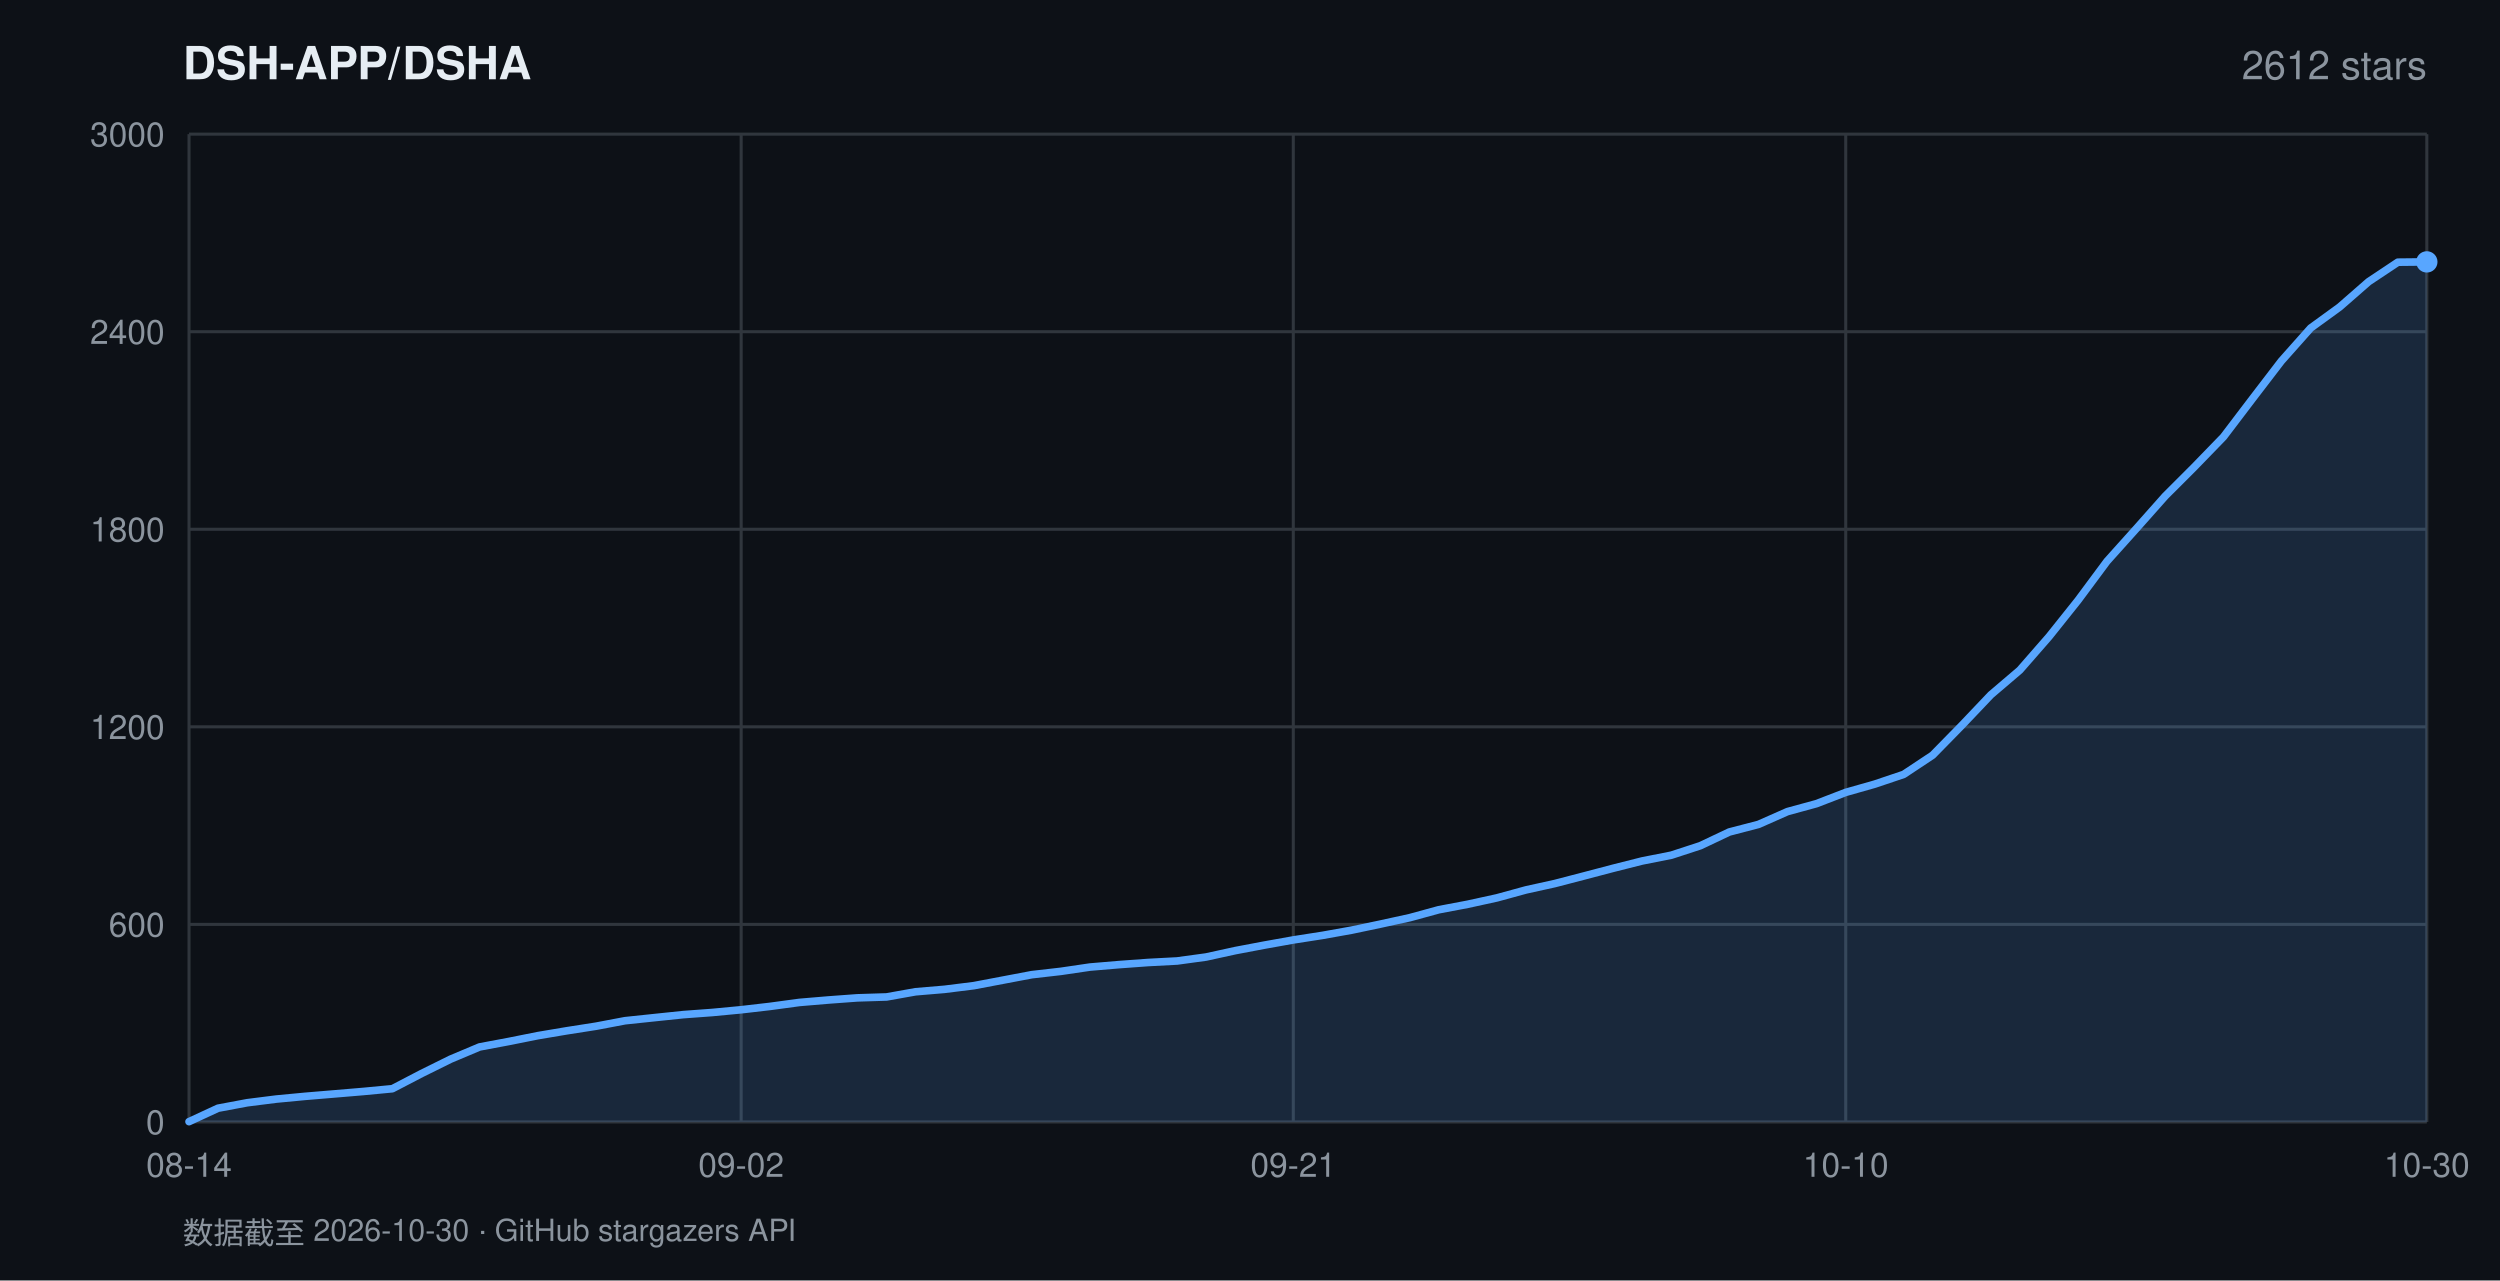
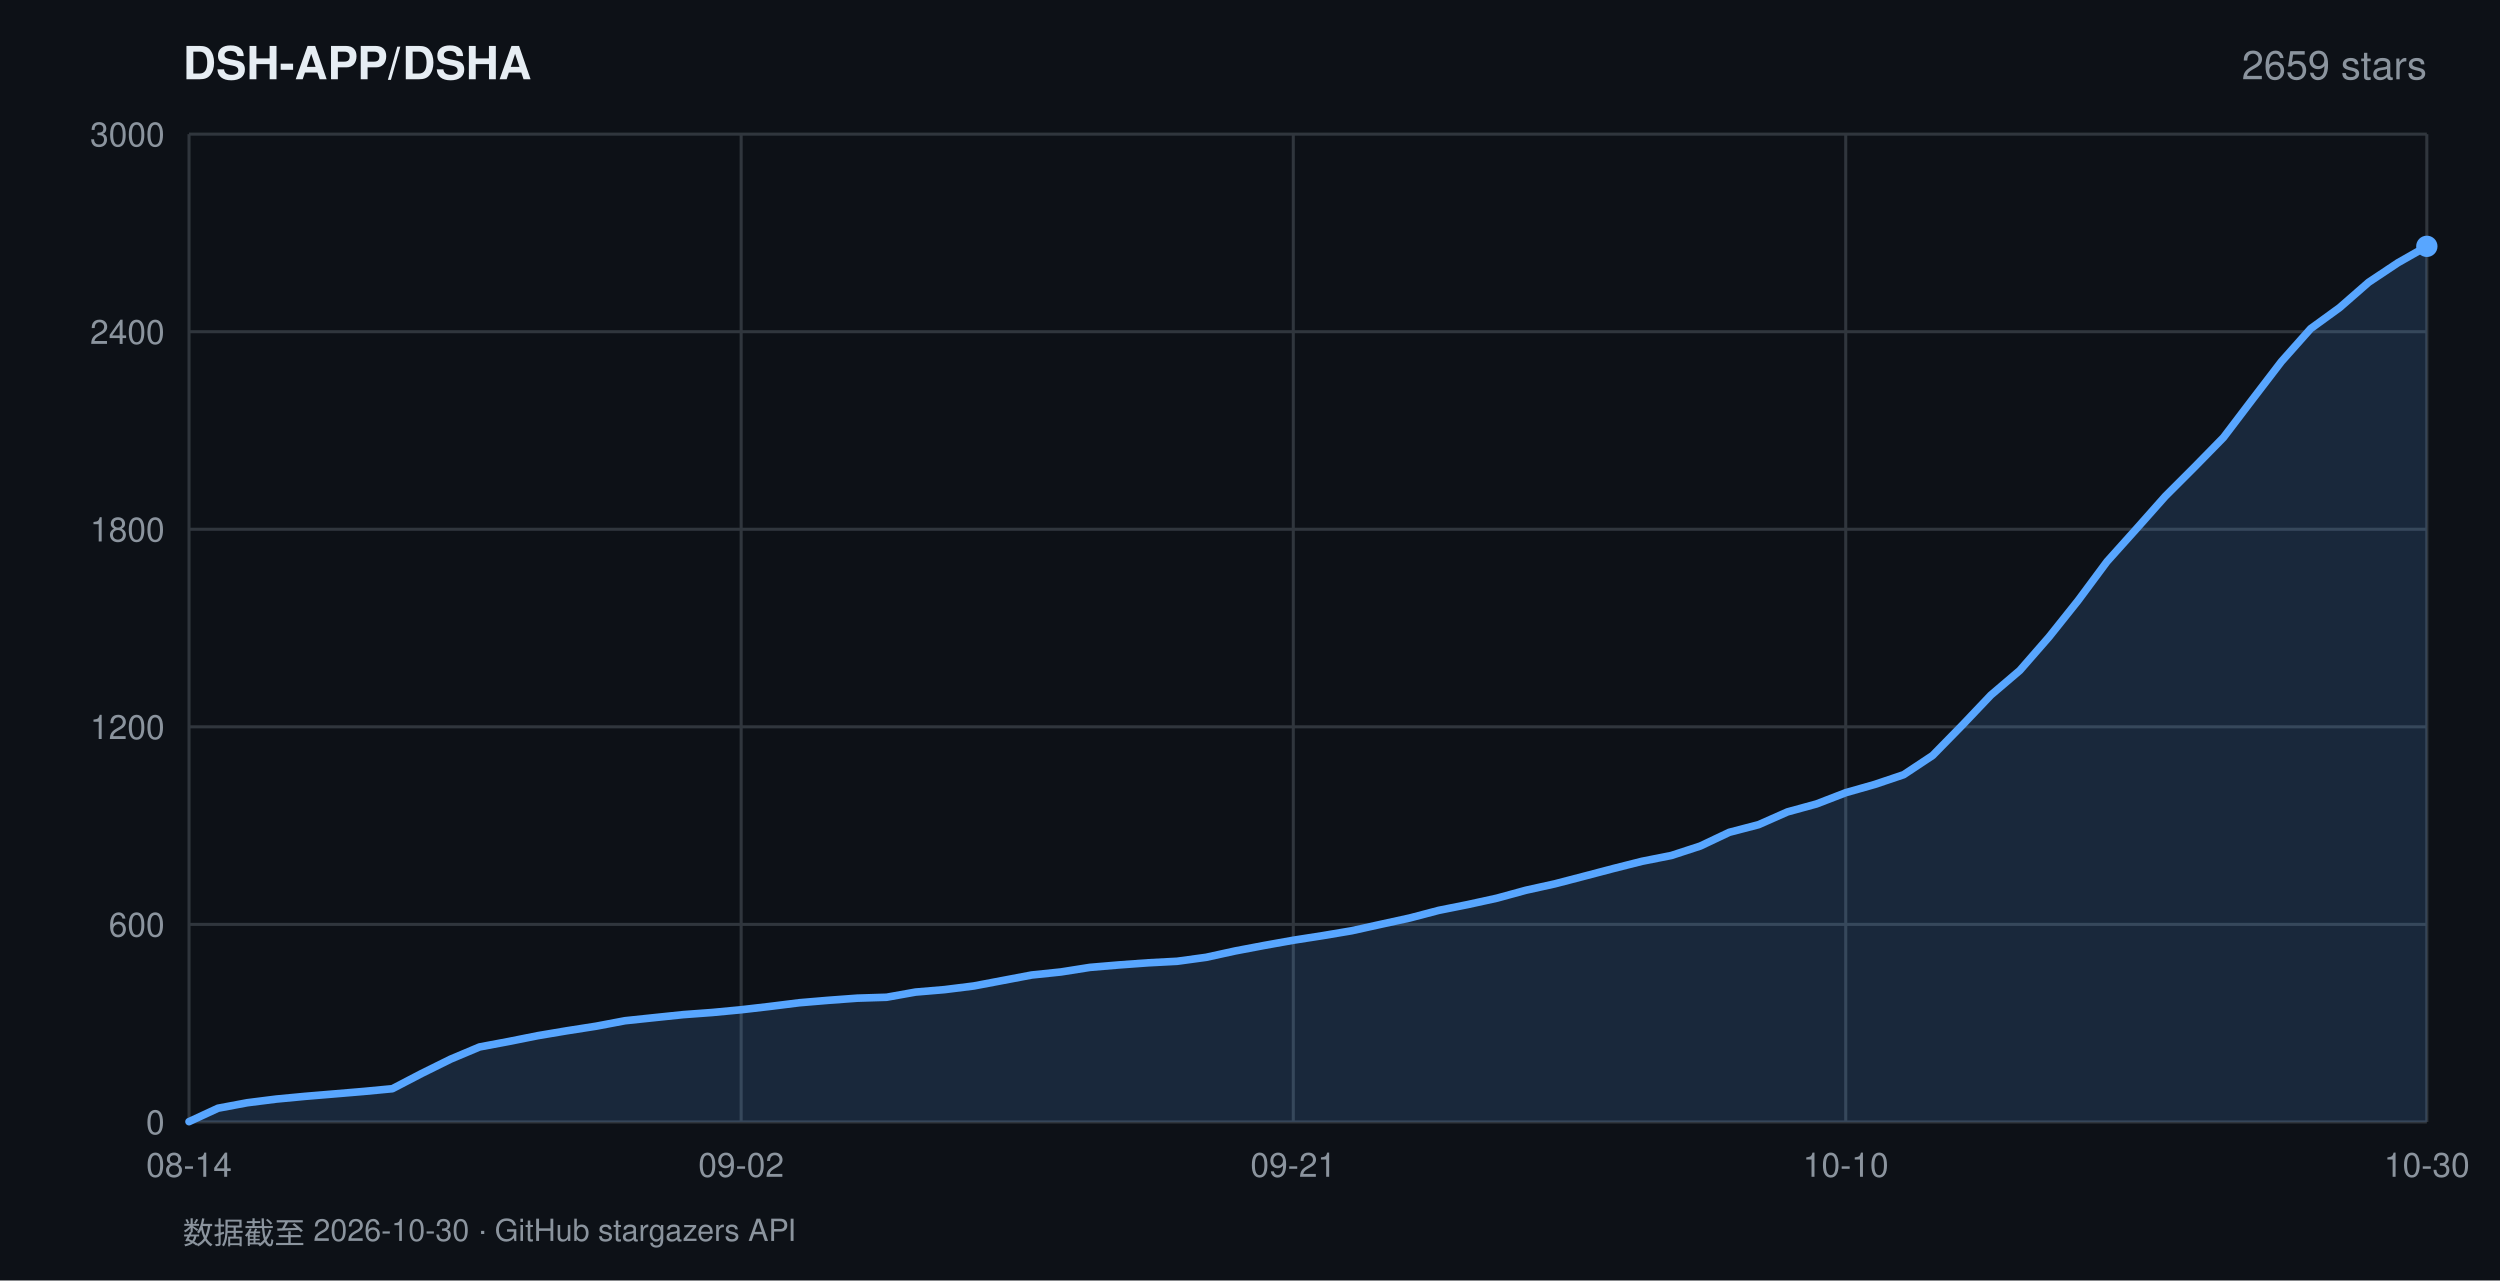
<svg xmlns="http://www.w3.org/2000/svg" width="820" height="420" viewBox="0 0 820 420" font-family="-apple-system,BlinkMacSystemFont,'Segoe UI',Helvetica,Arial,sans-serif">
  <rect width="820" height="420" fill="#0d1117" />
  <text x="60" y="26" fill="#e6edf3" font-size="15" font-weight="600">DSH-APP/DSHA</text>
-   <text x="796" y="26" fill="#8b949e" font-size="13" text-anchor="end">2612 stars</text>
+   <text x="796" y="26" fill="#8b949e" font-size="13" text-anchor="end">2659 stars</text>
  <line x1="62" y1="368.0" x2="796" y2="368.0" stroke="#30363d" stroke-width="1" />
  <text x="54" y="372.0" fill="#8b949e" font-size="11" text-anchor="end">0</text>
  <line x1="62" y1="303.2" x2="796" y2="303.2" stroke="#30363d" stroke-width="1" />
  <text x="54" y="307.2" fill="#8b949e" font-size="11" text-anchor="end">600</text>
  <line x1="62" y1="238.4" x2="796" y2="238.4" stroke="#30363d" stroke-width="1" />
  <text x="54" y="242.4" fill="#8b949e" font-size="11" text-anchor="end">1200</text>
  <line x1="62" y1="173.6" x2="796" y2="173.6" stroke="#30363d" stroke-width="1" />
  <text x="54" y="177.6" fill="#8b949e" font-size="11" text-anchor="end">1800</text>
  <line x1="62" y1="108.8" x2="796" y2="108.8" stroke="#30363d" stroke-width="1" />
  <text x="54" y="112.8" fill="#8b949e" font-size="11" text-anchor="end">2400</text>
  <line x1="62" y1="44.0" x2="796" y2="44.0" stroke="#30363d" stroke-width="1" />
  <text x="54" y="48.0" fill="#8b949e" font-size="11" text-anchor="end">3000</text>
  <line x1="62.0" y1="44" x2="62.0" y2="368" stroke="#30363d" stroke-width="1" />
  <text x="62.0" y="386" fill="#8b949e" font-size="11" text-anchor="middle">08-14</text>
  <line x1="243.1" y1="44" x2="243.1" y2="368" stroke="#30363d" stroke-width="1" />
  <text x="243.1" y="386" fill="#8b949e" font-size="11" text-anchor="middle">09-02</text>
  <line x1="424.2" y1="44" x2="424.2" y2="368" stroke="#30363d" stroke-width="1" />
  <text x="424.2" y="386" fill="#8b949e" font-size="11" text-anchor="middle">09-21</text>
  <line x1="605.4" y1="44" x2="605.4" y2="368" stroke="#30363d" stroke-width="1" />
  <text x="605.4" y="386" fill="#8b949e" font-size="11" text-anchor="middle">10-10</text>
  <line x1="796.0" y1="44" x2="796.0" y2="368" stroke="#30363d" stroke-width="1" />
  <text x="796.0" y="386" fill="#8b949e" font-size="11" text-anchor="middle">10-30</text>
-   <polygon points="62.0,368.0 62.0,367.9 71.5,363.5 81.1,361.7 90.6,360.5 100.1,359.6 109.7,358.8 119.2,358.0 128.7,357.1 138.3,352.1 147.8,347.4 157.3,343.4 166.9,341.6 176.4,339.7 185.9,338.1 195.5,336.6 205.0,334.8 214.5,333.8 224.1,332.8 233.6,332.1 243.1,331.2 252.6,330.1 262.2,328.8 271.7,328.0 281.2,327.3 290.8,327.0 300.3,325.3 309.8,324.5 319.4,323.3 328.9,321.5 338.4,319.7 348.0,318.6 357.5,317.2 367.0,316.4 376.6,315.7 386.1,315.2 395.6,313.9 405.2,311.8 414.7,310.0 424.2,308.3 433.8,306.8 443.3,305.1 452.8,303.1 462.4,301.0 471.9,298.4 481.4,296.6 491.0,294.5 500.5,291.9 510.0,289.8 519.6,287.3 529.1,284.8 538.6,282.4 548.2,280.5 557.7,277.4 567.2,272.9 576.8,270.4 586.3,266.2 595.8,263.6 605.4,259.9 614.9,257.2 624.4,254.0 633.9,247.7 643.5,237.9 653.0,227.9 662.5,219.8 672.1,208.8 681.6,196.9 691.1,184.1 700.7,173.4 710.2,162.7 719.7,153.2 729.3,143.3 738.8,130.8 748.3,118.4 757.9,107.6 767.4,100.7 776.9,92.4 786.5,86.0 796.0,85.9 796.0,368.0" fill="rgba(88,166,255,0.16)" />
-   <polyline points="62.0,367.9 71.5,363.5 81.1,361.7 90.6,360.5 100.1,359.6 109.7,358.8 119.2,358.0 128.7,357.1 138.3,352.1 147.8,347.4 157.3,343.4 166.9,341.6 176.4,339.7 185.9,338.1 195.5,336.6 205.0,334.8 214.5,333.8 224.1,332.8 233.6,332.1 243.1,331.2 252.6,330.1 262.2,328.8 271.7,328.0 281.2,327.3 290.8,327.0 300.3,325.3 309.8,324.5 319.4,323.3 328.9,321.5 338.4,319.7 348.0,318.6 357.5,317.2 367.0,316.4 376.6,315.7 386.1,315.2 395.6,313.9 405.2,311.8 414.7,310.0 424.2,308.3 433.8,306.8 443.3,305.1 452.8,303.1 462.4,301.0 471.9,298.4 481.4,296.6 491.0,294.5 500.5,291.9 510.0,289.8 519.6,287.3 529.1,284.8 538.6,282.4 548.2,280.5 557.7,277.4 567.2,272.9 576.8,270.4 586.3,266.2 595.8,263.6 605.4,259.9 614.9,257.2 624.4,254.0 633.9,247.7 643.5,237.9 653.0,227.9 662.5,219.8 672.1,208.8 681.6,196.9 691.1,184.1 700.7,173.4 710.2,162.7 719.7,153.2 729.3,143.3 738.8,130.8 748.3,118.4 757.9,107.6 767.4,100.7 776.9,92.4 786.5,86.0 796.0,85.9" fill="none" stroke="#58a6ff" stroke-width="2.5" stroke-linejoin="round" stroke-linecap="round" />
-   <circle cx="796.0" cy="85.9" r="3.5" fill="#58a6ff" />
+   <polygon points="62.0,368.0 62.0,367.9 71.5,363.5 81.1,361.7 90.6,360.5 100.1,359.6 109.7,358.8 119.2,358.0 128.7,357.1 138.3,352.1 147.8,347.4 157.3,343.4 166.9,341.6 176.4,339.7 185.9,338.1 195.5,336.6 205.0,334.8 214.5,333.8 224.1,332.8 233.6,332.1 243.1,331.2 252.6,330.1 262.2,328.9 271.7,328.1 281.2,327.4 290.8,327.1 300.3,325.4 309.8,324.6 319.4,323.4 328.9,321.6 338.4,319.8 348.0,318.8 357.5,317.3 367.0,316.5 376.6,315.8 386.1,315.3 395.6,314.0 405.2,311.9 414.7,310.1 424.2,308.4 433.8,306.9 443.3,305.3 452.8,303.2 462.4,301.1 471.9,298.6 481.4,296.7 491.0,294.6 500.5,292.0 510.0,289.9 519.6,287.4 529.1,284.9 538.6,282.5 548.2,280.6 557.7,277.5 567.2,273.0 576.8,270.5 586.3,266.3 595.8,263.7 605.4,260.0 614.9,257.3 624.4,254.1 633.9,247.8 643.5,238.0 653.0,228.0 662.5,219.9 672.1,208.9 681.6,197.0 691.1,184.2 700.7,173.5 710.2,162.8 719.7,153.3 729.3,143.5 738.8,131.0 748.3,118.6 757.9,107.8 767.4,100.9 776.9,92.6 786.5,86.2 796.0,80.8 796.0,368.0" fill="rgba(88,166,255,0.16)" />
+   <polyline points="62.0,367.9 71.5,363.5 81.1,361.7 90.6,360.5 100.1,359.6 109.7,358.8 119.2,358.0 128.7,357.1 138.3,352.1 147.8,347.4 157.3,343.4 166.9,341.6 176.4,339.7 185.9,338.1 195.5,336.6 205.0,334.8 214.5,333.8 224.1,332.8 233.6,332.1 243.1,331.2 252.6,330.1 262.2,328.9 271.7,328.1 281.2,327.4 290.8,327.1 300.3,325.4 309.8,324.6 319.4,323.4 328.9,321.6 338.4,319.8 348.0,318.8 357.5,317.3 367.0,316.5 376.6,315.8 386.1,315.3 395.6,314.0 405.2,311.9 414.7,310.1 424.2,308.4 433.8,306.9 443.3,305.3 452.8,303.2 462.4,301.1 471.9,298.6 481.4,296.7 491.0,294.6 500.5,292.0 510.0,289.9 519.6,287.4 529.1,284.9 538.6,282.5 548.2,280.6 557.7,277.5 567.2,273.0 576.8,270.5 586.3,266.3 595.8,263.7 605.4,260.0 614.9,257.3 624.4,254.1 633.9,247.8 643.5,238.0 653.0,228.0 662.5,219.9 672.1,208.9 681.6,197.0 691.1,184.2 700.7,173.5 710.2,162.8 719.7,153.3 729.3,143.5 738.8,131.0 748.3,118.6 757.9,107.8 767.4,100.9 776.9,92.6 786.5,86.2 796.0,80.8" fill="none" stroke="#58a6ff" stroke-width="2.5" stroke-linejoin="round" stroke-linecap="round" />
+   <circle cx="796.0" cy="80.8" r="3.5" fill="#58a6ff" />
  <text x="60" y="408" fill="#8b949e" font-size="10">数据截至 2026-10-30 · GitHub stargazers API</text>
</svg>
